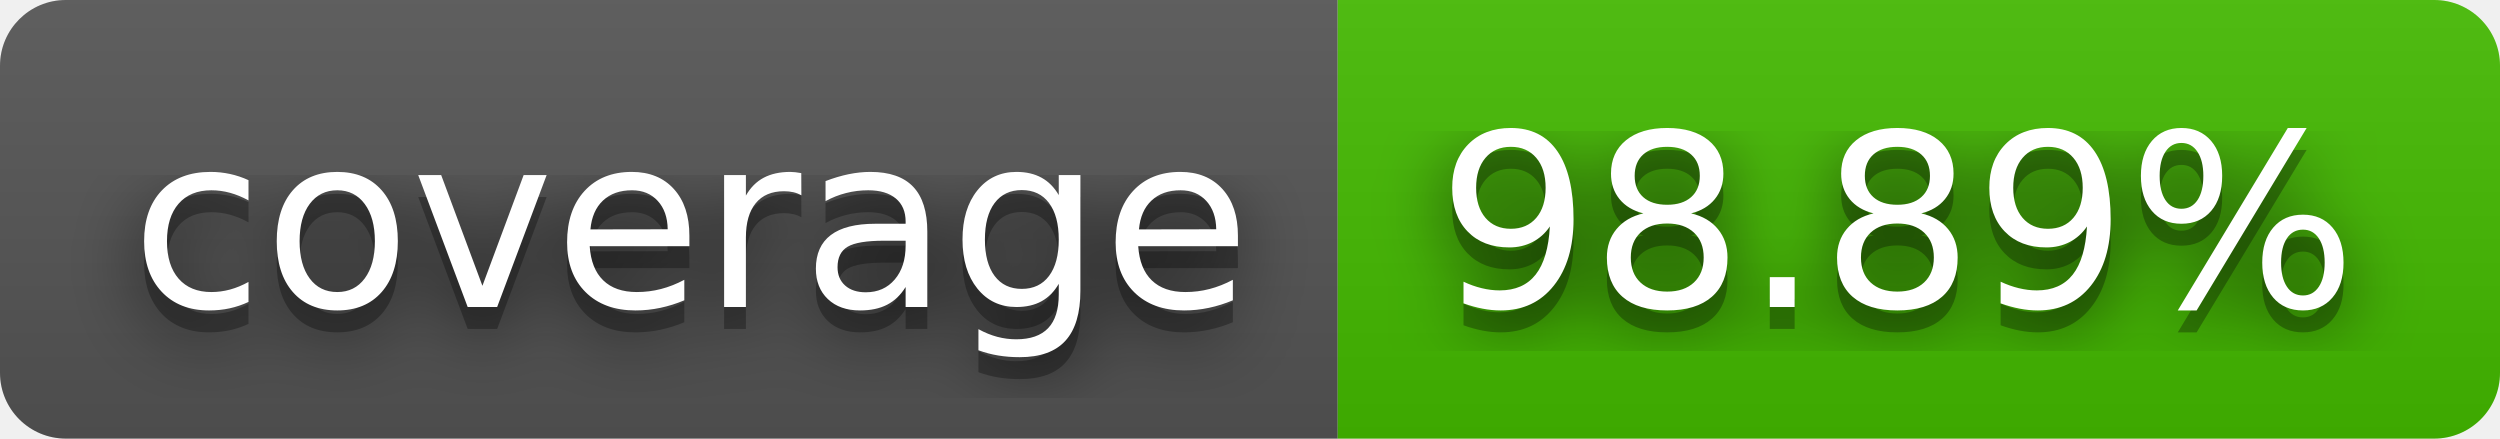
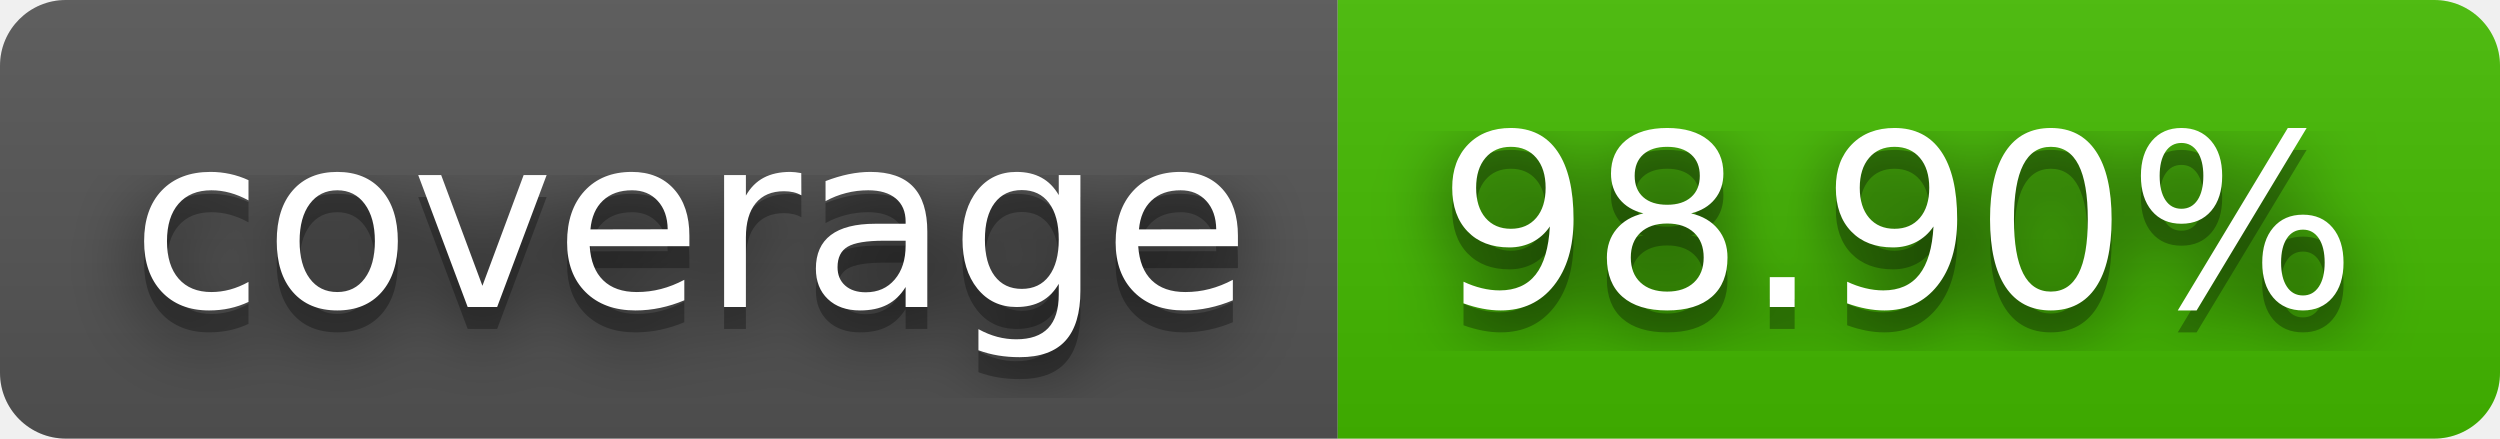
- <svg xmlns="http://www.w3.org/2000/svg" width="114" height="20" role="img" aria-label="coverage: 98.89%">
+ <svg xmlns="http://www.w3.org/2000/svg" width="114" height="20" role="img" aria-label="coverage: 98.90%">
  <filter id="blur">
    <feGaussianBlur stdDeviation="16" />
  </filter>
  <linearGradient id="s" x2="0" y2="100%">
    <stop offset="0" stop-color="#bbb" stop-opacity=".1" />
    <stop offset="1" stop-opacity=".1" />
  </linearGradient>
  <clipPath id="r">
    <rect width="114" height="20" rx="3" />
  </clipPath>
  <g clip-path="url(#r)">
    <rect width="61" height="20" fill="#555" />
    <rect x="61" width="53" height="20" fill="#4b0" />
    <rect width="114" height="20" fill="url(#s)" />
  </g>
  <g fill="#fff" text-anchor="middle" font-family="Verdana,Geneva,DejaVu Sans,sans-serif" text-rendering="geometricPrecision" font-size="110">
    <g transform="scale(.1)">
      <g aria-hidden="true" fill="#010101">
        <text x="315" y="150" fill-opacity=".8" filter="url(#blur)" textLength="510">coverage</text>
        <text x="315" y="150" fill-opacity=".3" textLength="510">coverage</text>
      </g>
      <text x="315" y="140" textLength="510">coverage</text>
    </g>
    <g transform="scale(.1)">
      <g aria-hidden="true" fill="#010101">
-         <text x="865" y="150" fill-opacity=".8" filter="url(#blur)" textLength="430">98.89%</text>
-         <text x="865" y="150" fill-opacity=".3" textLength="430">98.89%</text>
+         <text x="865" y="150" fill-opacity=".8" filter="url(#blur)" textLength="430">98.90%</text>
+         <text x="865" y="150" fill-opacity=".3" textLength="430">98.90%</text>
      </g>
-       <text x="865" y="140" textLength="430">98.89%</text>
+       <text x="865" y="140" textLength="430">98.90%</text>
    </g>
  </g>
</svg>
